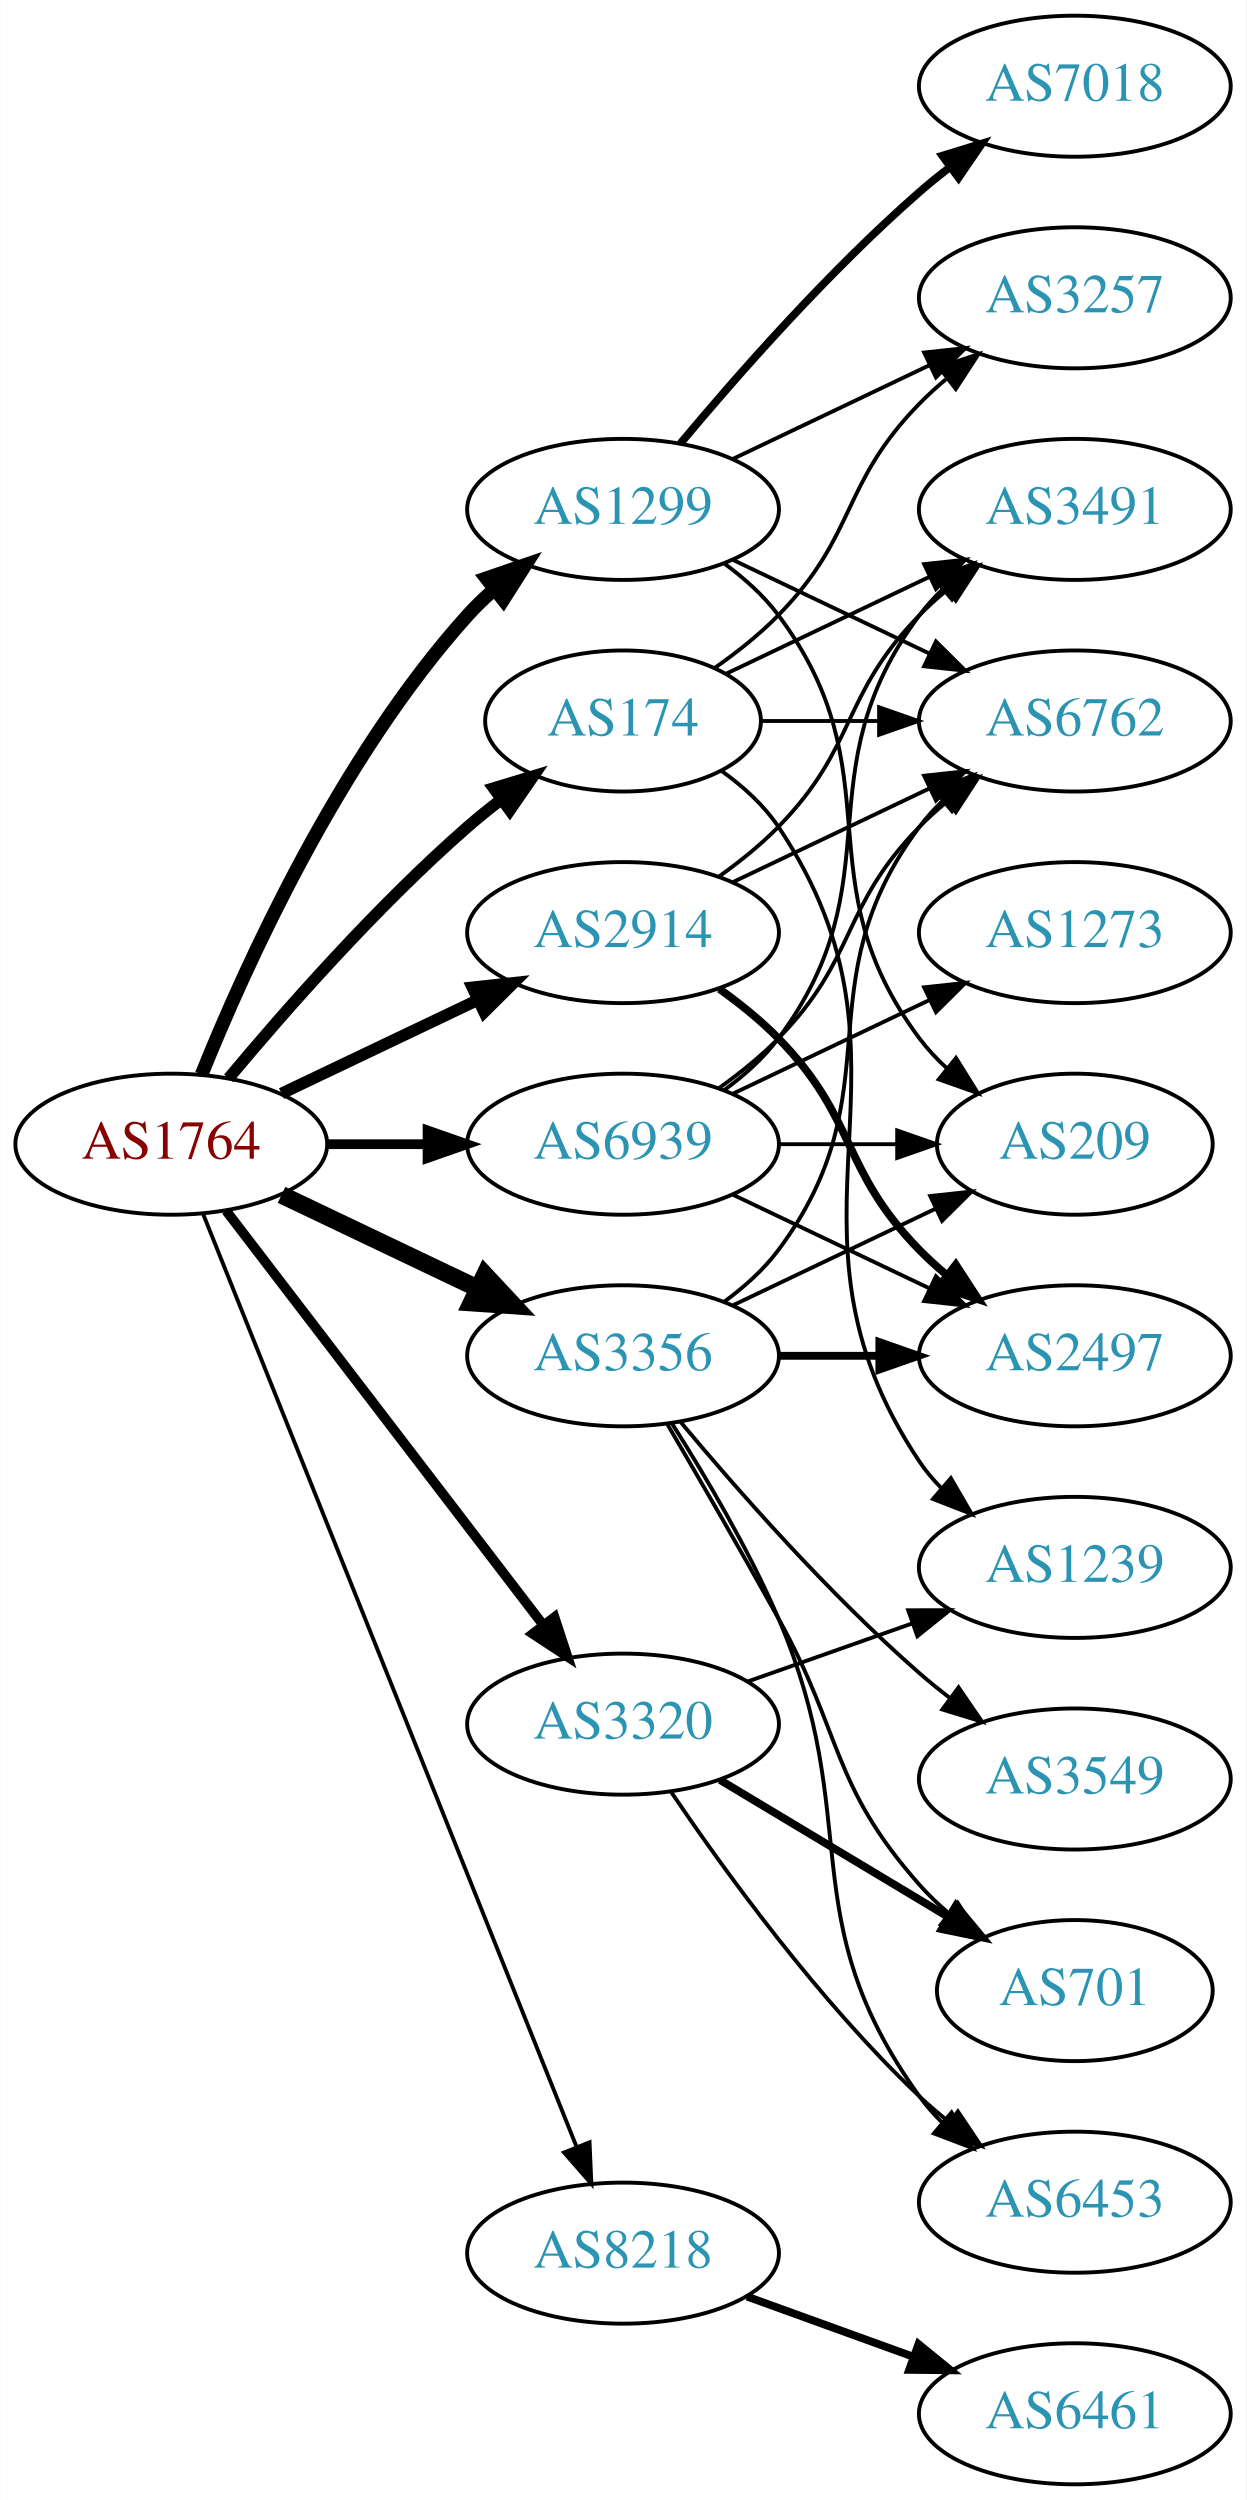
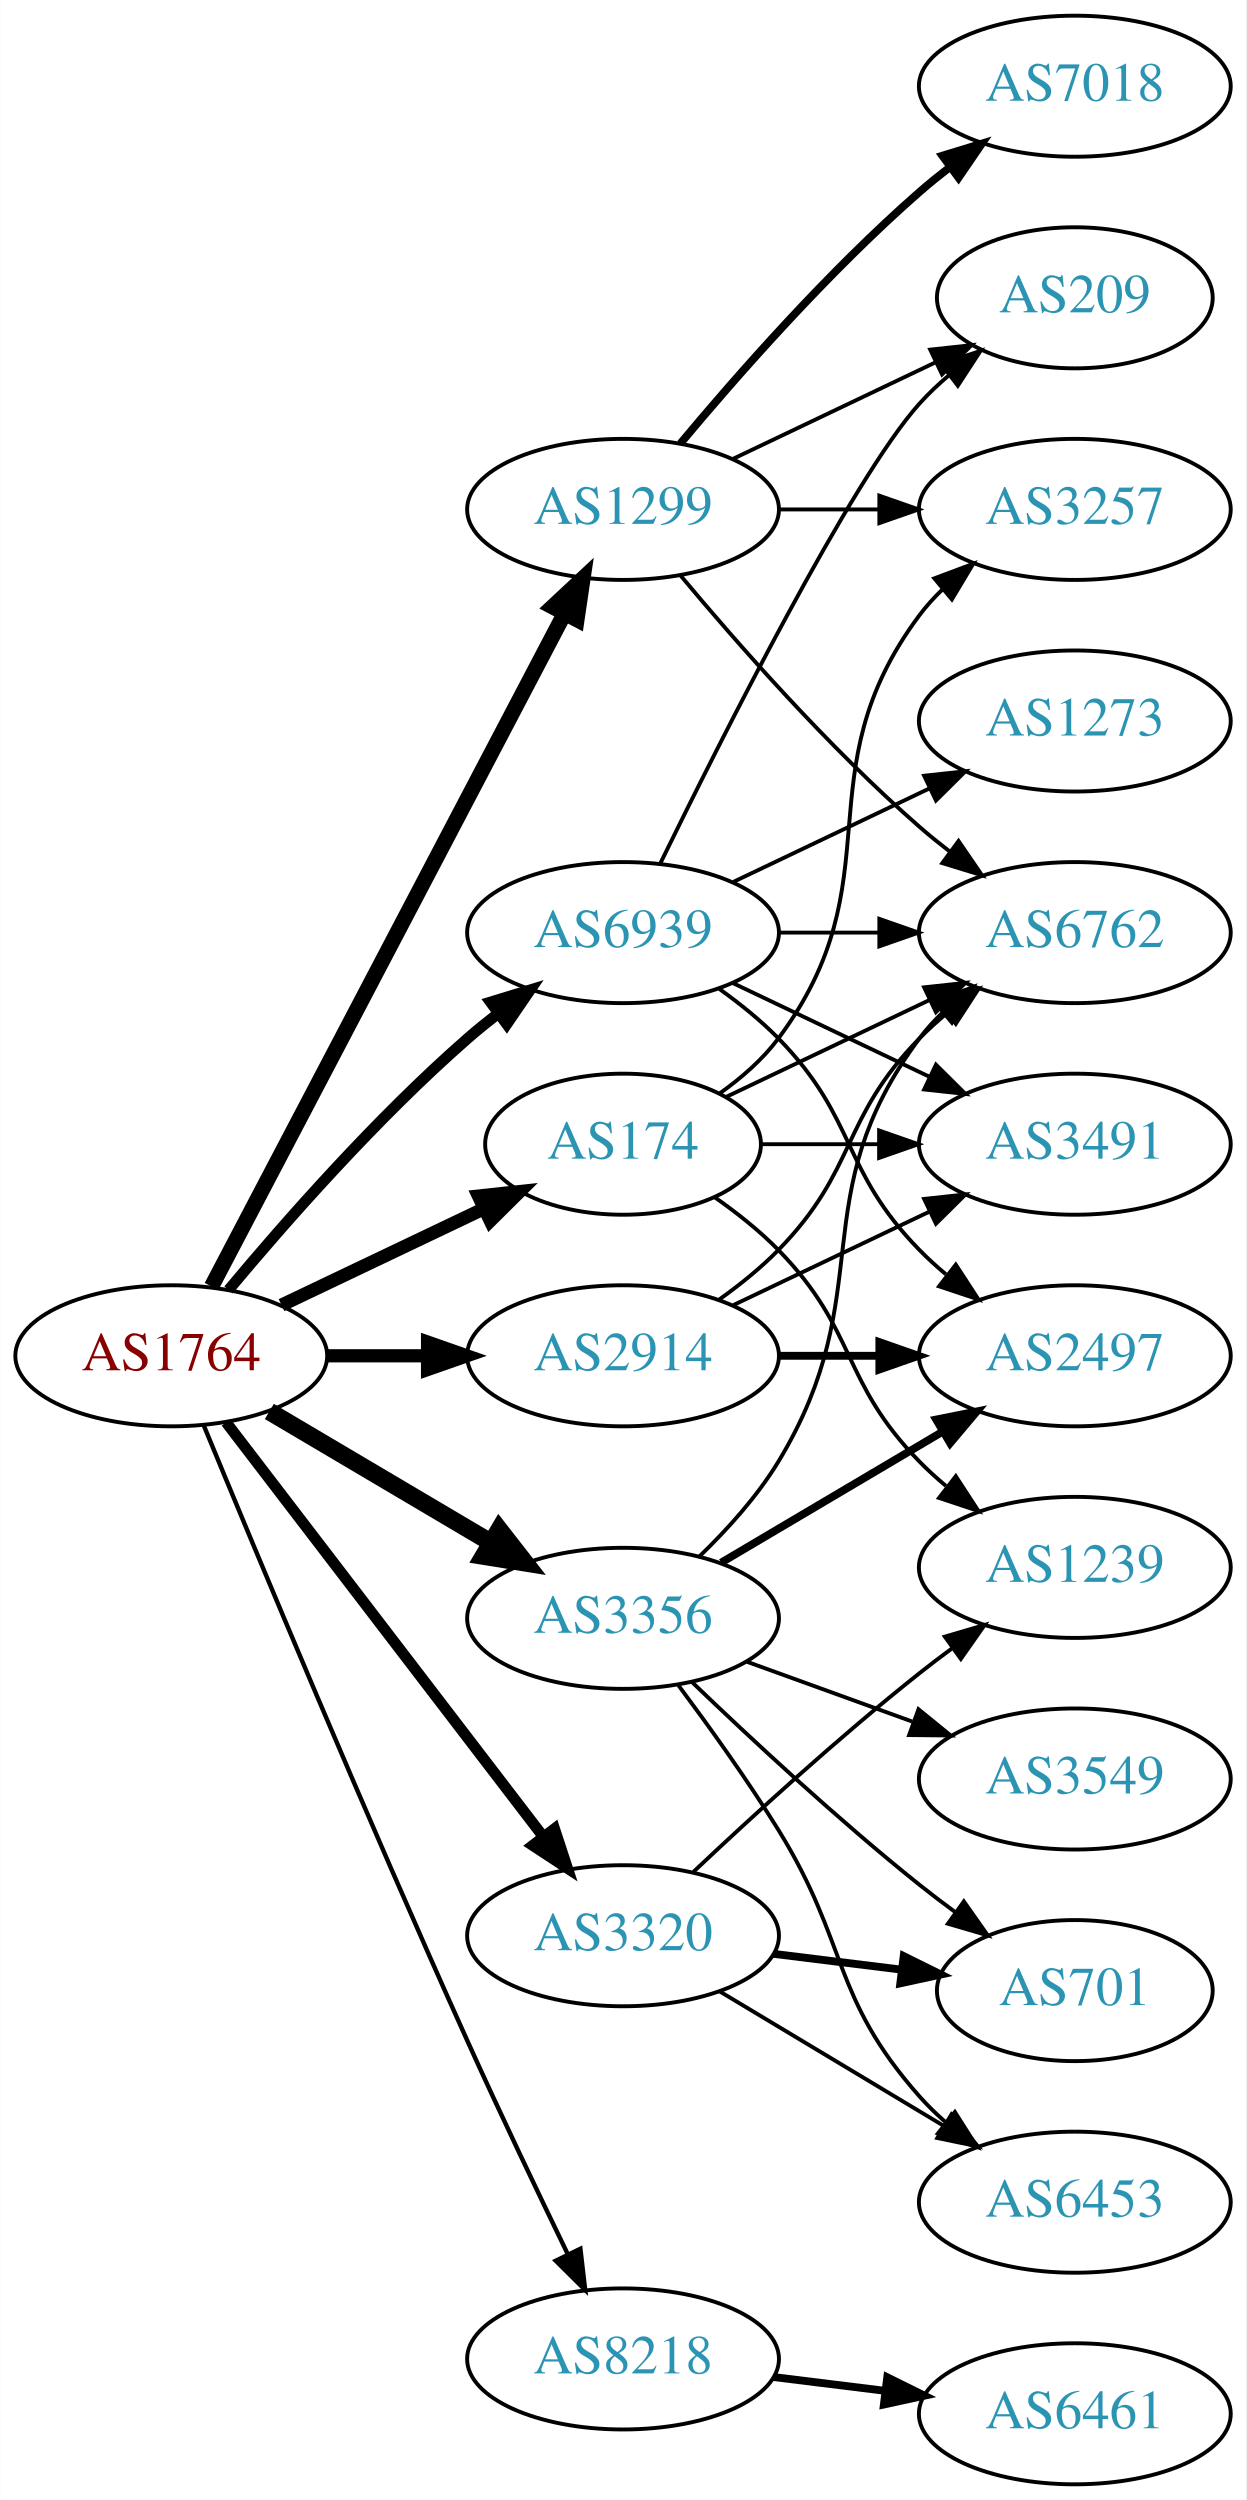
<svg xmlns="http://www.w3.org/2000/svg" xmlns:xlink="http://www.w3.org/1999/xlink" width="318pt" height="638pt" viewBox="0.00 0.00 317.88 638.00">
  <g id="graph0" class="graph" transform="scale(1 1) rotate(0) translate(4 634)">
    <polygon fill="white" stroke="none" points="-4,4 -4,-634 313.879,-634 313.879,4 -4,4" />
    <g id="node1" class="node">
      <g id="a_node1">
        <a xlink:href="/asn/1764" xlink:title="AS1764 ~ NEXTLAYER-AS [AT]">
-           <ellipse fill="#ffffff" stroke="black" cx="39.647" cy="-342" rx="39.794" ry="18" />
-           <text text-anchor="middle" x="39.647" y="-338.3" font-family="Times,serif" font-size="14.00" fill="#880000">AS1764</text>
+           <ellipse fill="#ffffff" stroke="black" cx="39.647" cy="-288" rx="39.794" ry="18" />
+           <text text-anchor="middle" x="39.647" y="-284.3" font-family="Times,serif" font-size="14.00" fill="#880000">AS1764</text>
        </a>
      </g>
    </g>
    <g id="node2" class="node">
      <g id="a_node2">
        <a xlink:href="/asn/174" xlink:title="AS174 ~ Cogent Communications [US]">
-           <ellipse fill="#ffffff" stroke="black" cx="154.939" cy="-450" rx="35.194" ry="18" />
-           <text text-anchor="middle" x="154.939" y="-446.3" font-family="Times,serif" font-size="14.00" fill="#2c94b3">AS174</text>
+           <ellipse fill="#ffffff" stroke="black" cx="154.939" cy="-342" rx="35.194" ry="18" />
+           <text text-anchor="middle" x="154.939" y="-338.3" font-family="Times,serif" font-size="14.00" fill="#2c94b3">AS174</text>
        </a>
      </g>
    </g>
    <g id="edge1" class="edge">
-       <path fill="none" stroke="black" stroke-width="3" d="M54.276,-358.817C68.559,-375.929 92.106,-402.745 115.293,-423 117.963,-425.332 120.835,-427.648 123.766,-429.886" />
-       <polygon fill="black" stroke="black" stroke-width="3" points="121.916,-432.87 132.057,-435.939 126.044,-427.216 121.916,-432.87" />
+       <path fill="none" stroke="black" stroke-width="3.375" d="M67.783,-300.934C83.215,-308.29 102.7,-317.577 119.235,-325.459" />
+       <polygon fill="black" stroke="black" stroke-width="3.375" points="118.044,-328.768 128.577,-329.911 121.056,-322.449 118.044,-328.768" />
    </g>
    <g id="node3" class="node">
      <g id="a_node3">
        <a xlink:href="/asn/1299" xlink:title="AS1299 ~ Telia Carrier [EU]">
          <ellipse fill="#ffffff" stroke="black" cx="154.939" cy="-504" rx="39.794" ry="18" />
          <text text-anchor="middle" x="154.939" y="-500.3" font-family="Times,serif" font-size="14.00" fill="#2c94b3">AS1299</text>
        </a>
      </g>
    </g>
    <g id="edge2" class="edge">
-       <path fill="none" stroke="black" stroke-width="3.5" d="M47.394,-359.787C58.445,-387.243 82.498,-440.578 115.293,-477 117.295,-479.224 119.514,-481.363 121.847,-483.397" />
-       <polygon fill="black" stroke="black" stroke-width="3.5" points="120.045,-486.433 130.066,-489.873 124.377,-480.935 120.045,-486.433" />
+       <path fill="none" stroke="black" stroke-width="3.938" d="M49.918,-305.676C69.759,-343.505 116.437,-432.499 139.923,-477.278" />
+       <polygon fill="black" stroke="black" stroke-width="3.938" points="136.955,-479.152 144.699,-486.383 143.154,-475.901 136.955,-479.152" />
    </g>
    <g id="node4" class="node">
      <g id="a_node4">
        <a xlink:href="/asn/2914" xlink:title="AS2914 ~ NTT America, Inc. [US]">
-           <ellipse fill="#ffffff" stroke="black" cx="154.939" cy="-396" rx="39.794" ry="18" />
-           <text text-anchor="middle" x="154.939" y="-392.3" font-family="Times,serif" font-size="14.00" fill="#2c94b3">AS2914</text>
+           <ellipse fill="#ffffff" stroke="black" cx="154.939" cy="-288" rx="39.794" ry="18" />
+           <text text-anchor="middle" x="154.939" y="-284.3" font-family="Times,serif" font-size="14.00" fill="#2c94b3">AS2914</text>
        </a>
      </g>
    </g>
    <g id="edge3" class="edge">
-       <path fill="none" stroke="black" stroke-width="3" d="M67.783,-354.934C82.777,-362.081 101.598,-371.052 117.821,-378.785" />
-       <polygon fill="black" stroke="black" stroke-width="3" points="116.491,-382.028 127.024,-383.171 119.503,-375.709 116.491,-382.028" />
+       <path fill="none" stroke="black" stroke-width="3.375" d="M79.319,-288C87.522,-288 96.286,-288 104.818,-288" />
+       <polygon fill="black" stroke="black" stroke-width="3.375" points="105.057,-291.5 115.057,-288 105.057,-284.5 105.057,-291.5" />
    </g>
    <g id="node5" class="node">
      <g id="a_node5">
        <a xlink:href="/asn/3320" xlink:title="AS3320 ~ DTAG [DE]">
-           <ellipse fill="#ffffff" stroke="black" cx="154.939" cy="-194" rx="39.794" ry="18" />
-           <text text-anchor="middle" x="154.939" y="-190.3" font-family="Times,serif" font-size="14.00" fill="#2c94b3">AS3320</text>
+           <ellipse fill="#ffffff" stroke="black" cx="154.939" cy="-140" rx="39.794" ry="18" />
+           <text text-anchor="middle" x="154.939" y="-136.3" font-family="Times,serif" font-size="14.00" fill="#2c94b3">AS3320</text>
        </a>
      </g>
    </g>
    <g id="edge4" class="edge">
-       <path fill="none" stroke="black" stroke-width="2.5" d="M53.643,-325.023C73.512,-299.066 111.562,-249.36 134.656,-219.191" />
-       <polygon fill="black" stroke="black" stroke-width="2.5" points="137.447,-221.303 140.746,-211.235 131.888,-217.048 137.447,-221.303" />
+       <path fill="none" stroke="black" stroke-width="2.812" d="M53.643,-271.023C73.512,-245.066 111.562,-195.36 134.656,-165.191" />
+       <polygon fill="black" stroke="black" stroke-width="2.812" points="137.447,-167.303 140.746,-157.235 131.888,-163.048 137.447,-167.303" />
    </g>
    <g id="node6" class="node">
      <g id="a_node6">
        <a xlink:href="/asn/3356" xlink:title="AS3356 ~ Level 3 Parent, LLC [US]">
-           <ellipse fill="#ffffff" stroke="black" cx="154.939" cy="-288" rx="39.794" ry="18" />
-           <text text-anchor="middle" x="154.939" y="-284.3" font-family="Times,serif" font-size="14.00" fill="#2c94b3">AS3356</text>
+           <ellipse fill="#ffffff" stroke="black" cx="154.939" cy="-221" rx="39.794" ry="18" />
+           <text text-anchor="middle" x="154.939" y="-217.3" font-family="Times,serif" font-size="14.00" fill="#2c94b3">AS3356</text>
        </a>
      </g>
    </g>
    <g id="edge5" class="edge">
-       <path fill="none" stroke="black" stroke-width="4.5" d="M67.783,-329.066C82.777,-321.919 101.598,-312.948 117.821,-305.215" />
-       <polygon fill="black" stroke="black" stroke-width="4.5" points="119.692,-308.686 127.024,-300.829 116.303,-301.577 119.692,-308.686" />
+       <path fill="none" stroke="black" stroke-width="4.5" d="M64.673,-273.791C81.045,-264.109 102.933,-251.165 120.936,-240.518" />
+       <polygon fill="black" stroke="black" stroke-width="4.5" points="123.344,-243.668 129.948,-235.188 119.336,-236.89 123.344,-243.668" />
    </g>
    <g id="node7" class="node">
      <g id="a_node7">
        <a xlink:href="/asn/8218" xlink:title="AS8218 ~ legacy Neotelecoms [FR]">
-           <ellipse fill="#ffffff" stroke="black" cx="154.939" cy="-59" rx="39.794" ry="18" />
-           <text text-anchor="middle" x="154.939" y="-55.3" font-family="Times,serif" font-size="14.00" fill="#2c94b3">AS8218</text>
+           <ellipse fill="#ffffff" stroke="black" cx="154.939" cy="-32" rx="39.794" ry="18" />
+           <text text-anchor="middle" x="154.939" y="-28.3" font-family="Times,serif" font-size="14.00" fill="#2c94b3">AS8218</text>
        </a>
      </g>
    </g>
    <g id="edge6" class="edge">
-       <path fill="none" stroke="black" d="M47.733,-324.297C66.927,-276.353 120.015,-143.741 143.046,-86.212" />
-       <polygon fill="black" stroke="black" points="146.388,-87.281 146.855,-76.696 139.889,-84.679 146.388,-87.281" />
+       <path fill="none" stroke="black" stroke-width="1.125" d="M47.926,-270.257C61.007,-238.528 89.531,-170.046 115.293,-113 123.524,-94.773 133.217,-74.46 140.836,-58.736" />
+       <polygon fill="black" stroke="black" stroke-width="1.125" points="144.055,-60.121 145.281,-49.597 137.76,-57.059 144.055,-60.121" />
    </g>
    <g id="node8" class="node">
      <g id="a_node8">
        <a xlink:href="/asn/6939" xlink:title="AS6939 ~ Hurricane Electric LLC [US]">
-           <ellipse fill="#ffffff" stroke="black" cx="154.939" cy="-342" rx="39.794" ry="18" />
-           <text text-anchor="middle" x="154.939" y="-338.3" font-family="Times,serif" font-size="14.00" fill="#2c94b3">AS6939</text>
+           <ellipse fill="#ffffff" stroke="black" cx="154.939" cy="-396" rx="39.794" ry="18" />
+           <text text-anchor="middle" x="154.939" y="-392.3" font-family="Times,serif" font-size="14.00" fill="#2c94b3">AS6939</text>
        </a>
      </g>
    </g>
    <g id="edge7" class="edge">
-       <path fill="none" stroke="black" stroke-width="2.5" d="M79.319,-342C87.522,-342 96.286,-342 104.818,-342" />
-       <polygon fill="black" stroke="black" stroke-width="2.5" points="105.057,-345.5 115.057,-342 105.057,-338.5 105.057,-345.5" />
+       <path fill="none" stroke="black" stroke-width="2.812" d="M54.276,-304.817C68.559,-321.929 92.106,-348.745 115.293,-369 117.759,-371.154 120.397,-373.294 123.095,-375.372" />
+       <polygon fill="black" stroke="black" stroke-width="2.812" points="121.12,-378.264 131.249,-381.37 125.268,-372.625 121.12,-378.264" />
    </g>
    <g id="node9" class="node">
      <g id="a_node9">
        <a xlink:href="/asn/3491" xlink:title="AS3491 ~ PCCW Global, Inc. [US]">
-           <ellipse fill="#ffffff" stroke="black" cx="270.232" cy="-504" rx="39.794" ry="18" />
-           <text text-anchor="middle" x="270.232" y="-500.3" font-family="Times,serif" font-size="14.00" fill="#2c94b3">AS3491</text>
+           <ellipse fill="#ffffff" stroke="black" cx="270.232" cy="-342" rx="39.794" ry="18" />
+           <text text-anchor="middle" x="270.232" y="-338.3" font-family="Times,serif" font-size="14.00" fill="#2c94b3">AS3491</text>
        </a>
      </g>
    </g>
    <g id="edge8" class="edge">
-       <path fill="none" stroke="black" d="M181.365,-462.119C196.667,-469.413 216.391,-478.814 233.273,-486.86" />
-       <polygon fill="black" stroke="black" points="231.78,-490.026 242.313,-491.169 234.792,-483.707 231.78,-490.026" />
+       <path fill="none" stroke="black" d="M190.239,-342C199.616,-342 209.966,-342 220.001,-342" />
+       <polygon fill="black" stroke="black" points="220.289,-345.5 230.289,-342 220.289,-338.5 220.289,-345.5" />
    </g>
    <g id="node10" class="node">
      <g id="a_node10">
        <a xlink:href="/asn/1239" xlink:title="AS1239 ~ Sprint [US]">
          <ellipse fill="#ffffff" stroke="black" cx="270.232" cy="-234" rx="39.794" ry="18" />
          <text text-anchor="middle" x="270.232" y="-230.3" font-family="Times,serif" font-size="14.00" fill="#2c94b3">AS1239</text>
        </a>
      </g>
    </g>
    <g id="edge9" class="edge">
-       <path fill="none" stroke="black" d="M180.057,-437.266C185.546,-433.352 190.853,-428.577 194.586,-423 235.61,-361.706 189.561,-322.294 230.586,-261 232.208,-258.577 234.127,-256.305 236.228,-254.19" />
-       <polygon fill="black" stroke="black" points="238.596,-256.771 243.913,-247.607 234.042,-251.454 238.596,-256.771" />
+       <path fill="none" stroke="black" d="M178.322,-328.468C183.964,-324.51 189.778,-319.914 194.586,-315 214.758,-294.383 210.413,-281.617 230.586,-261 232.679,-258.861 234.962,-256.782 237.339,-254.79" />
+       <polygon fill="black" stroke="black" points="239.857,-257.268 245.638,-248.389 235.582,-251.725 239.857,-257.268" />
    </g>
    <g id="node11" class="node">
      <g id="a_node11">
-         <a xlink:href="/asn/3257" xlink:title="AS3257 ~ GTT [DE]">
-           <ellipse fill="#ffffff" stroke="black" cx="270.232" cy="-558" rx="39.794" ry="18" />
-           <text text-anchor="middle" x="270.232" y="-554.3" font-family="Times,serif" font-size="14.00" fill="#2c94b3">AS3257</text>
+         <a xlink:href="/asn/6762" xlink:title="AS6762 ~ TELECOM ITALIA SPARKLE S.p.A. [IT]">
+           <ellipse fill="#ffffff" stroke="black" cx="270.232" cy="-396" rx="39.794" ry="18" />
+           <text text-anchor="middle" x="270.232" y="-392.3" font-family="Times,serif" font-size="14.00" fill="#2c94b3">AS6762</text>
        </a>
      </g>
    </g>
    <g id="edge10" class="edge">
-       <path fill="none" stroke="black" d="M178.322,-463.532C183.964,-467.49 189.778,-472.086 194.586,-477 214.758,-497.617 210.413,-510.383 230.586,-531 232.679,-533.139 234.962,-535.218 237.339,-537.21" />
-       <polygon fill="black" stroke="black" points="235.582,-540.275 245.638,-543.611 239.857,-534.732 235.582,-540.275" />
+       <path fill="none" stroke="black" d="M181.365,-354.119C196.667,-361.413 216.391,-370.814 233.273,-378.86" />
+       <polygon fill="black" stroke="black" points="231.78,-382.026 242.313,-383.169 234.792,-375.707 231.78,-382.026" />
    </g>
    <g id="node12" class="node">
      <g id="a_node12">
-         <a xlink:href="/asn/6762" xlink:title="AS6762 ~ TELECOM ITALIA SPARKLE S.p.A. [IT]">
-           <ellipse fill="#ffffff" stroke="black" cx="270.232" cy="-450" rx="39.794" ry="18" />
-           <text text-anchor="middle" x="270.232" y="-446.3" font-family="Times,serif" font-size="14.00" fill="#2c94b3">AS6762</text>
+         <a xlink:href="/asn/3257" xlink:title="AS3257 ~ GTT [DE]">
+           <ellipse fill="#ffffff" stroke="black" cx="270.232" cy="-504" rx="39.794" ry="18" />
+           <text text-anchor="middle" x="270.232" y="-500.3" font-family="Times,serif" font-size="14.00" fill="#2c94b3">AS3257</text>
        </a>
      </g>
    </g>
    <g id="edge11" class="edge">
-       <path fill="none" stroke="black" d="M190.239,-450C199.616,-450 209.966,-450 220.001,-450" />
-       <polygon fill="black" stroke="black" points="220.289,-453.5 230.289,-450 220.289,-446.5 220.289,-453.5" />
-     </g>
-     <g id="edge13" class="edge">
-       <path fill="none" stroke="black" d="M183.076,-516.934C198.07,-524.081 216.891,-533.052 233.114,-540.785" />
-       <polygon fill="black" stroke="black" points="231.784,-544.028 242.317,-545.171 234.796,-537.709 231.784,-544.028" />
+       <path fill="none" stroke="black" d="M179.666,-355.011C185.162,-358.919 190.571,-363.622 194.586,-369 224.857,-409.542 200.315,-436.458 230.586,-477 232.33,-479.336 234.338,-481.545 236.501,-483.617" />
+       <polygon fill="black" stroke="black" points="234.379,-486.405 244.302,-490.118 238.861,-481.027 234.379,-486.405" />
    </g>
    <g id="edge12" class="edge">
-       <path fill="none" stroke="black" d="M183.076,-491.066C198.07,-483.919 216.891,-474.948 233.114,-467.215" />
-       <polygon fill="black" stroke="black" points="234.796,-470.291 242.317,-462.829 231.784,-463.972 234.796,-470.291" />
+       <path fill="none" stroke="black" d="M169.569,-487.183C183.852,-470.071 207.398,-443.255 230.586,-423 233.052,-420.846 235.69,-418.706 238.388,-416.628" />
+       <polygon fill="black" stroke="black" points="240.561,-419.375 246.542,-410.63 236.413,-413.736 240.561,-419.375" />
+     </g>
+     <g id="edge14" class="edge">
+       <path fill="none" stroke="black" d="M194.612,-504C202.815,-504 211.579,-504 220.111,-504" />
+       <polygon fill="black" stroke="black" points="220.35,-507.5 230.35,-504 220.35,-500.5 220.35,-507.5" />
    </g>
    <g id="node13" class="node">
      <g id="a_node13">
        <a xlink:href="/asn/7018" xlink:title="AS7018 ~ AT&amp;T Services, Inc. [US]">
          <ellipse fill="#ffffff" stroke="black" cx="270.232" cy="-612" rx="39.794" ry="18" />
          <text text-anchor="middle" x="270.232" y="-608.3" font-family="Times,serif" font-size="14.00" fill="#2c94b3">AS7018</text>
        </a>
      </g>
    </g>
-     <g id="edge14" class="edge">
+     <g id="edge13" class="edge">
      <path fill="none" stroke="black" stroke-width="2" d="M169.569,-520.817C183.852,-537.929 207.398,-564.745 230.586,-585 233.052,-587.154 235.69,-589.294 238.388,-591.372" />
      <polygon fill="black" stroke="black" stroke-width="2" points="236.413,-594.264 246.542,-597.37 240.561,-588.625 236.413,-594.264" />
    </g>
    <g id="node14" class="node">
      <g id="a_node14">
        <a xlink:href="/asn/209" xlink:title="AS209 ~ CenturyLink Communications, LLC [US]">
-           <ellipse fill="#ffffff" stroke="black" cx="270.232" cy="-342" rx="35.194" ry="18" />
-           <text text-anchor="middle" x="270.232" y="-338.3" font-family="Times,serif" font-size="14.00" fill="#2c94b3">AS209</text>
+           <ellipse fill="#ffffff" stroke="black" cx="270.232" cy="-558" rx="35.194" ry="18" />
+           <text text-anchor="middle" x="270.232" y="-554.3" font-family="Times,serif" font-size="14.00" fill="#2c94b3">AS209</text>
        </a>
      </g>
    </g>
    <g id="edge15" class="edge">
-       <path fill="none" stroke="black" d="M180.87,-490.118C185.946,-486.389 190.864,-481.984 194.586,-477 224.857,-436.458 200.315,-409.542 230.586,-369 232.594,-366.311 234.95,-363.791 237.491,-361.454" />
-       <polygon fill="black" stroke="black" points="239.905,-364.004 245.506,-355.011 235.519,-358.548 239.905,-364.004" />
+       <path fill="none" stroke="black" d="M183.076,-516.934C198.508,-524.29 217.993,-533.577 234.528,-541.459" />
+       <polygon fill="black" stroke="black" points="233.337,-544.768 243.87,-545.911 236.349,-538.449 233.337,-544.768" />
+     </g>
+     <g id="edge18" class="edge">
+       <path fill="none" stroke="black" d="M183.076,-300.934C198.07,-308.081 216.891,-317.052 233.114,-324.785" />
+       <polygon fill="black" stroke="black" points="231.784,-328.028 242.317,-329.171 234.796,-321.709 231.784,-328.028" />
    </g>
    <g id="edge17" class="edge">
-       <path fill="none" stroke="black" d="M179.533,-410.389C184.789,-414.148 190.121,-418.437 194.586,-423 214.758,-443.617 210.413,-456.383 230.586,-477 232.679,-479.139 234.962,-481.218 237.339,-483.21" />
-       <polygon fill="black" stroke="black" points="235.582,-486.275 245.638,-489.611 239.857,-480.732 235.582,-486.275" />
-     </g>
-     <g id="edge18" class="edge">
-       <path fill="none" stroke="black" d="M183.076,-408.934C198.07,-416.081 216.891,-425.052 233.114,-432.785" />
-       <polygon fill="black" stroke="black" points="231.784,-436.028 242.317,-437.171 234.796,-429.709 231.784,-436.028" />
+       <path fill="none" stroke="black" d="M179.533,-302.389C184.789,-306.148 190.121,-310.437 194.586,-315 214.758,-335.617 210.413,-348.383 230.586,-369 232.679,-371.139 234.962,-373.218 237.339,-375.21" />
+       <polygon fill="black" stroke="black" points="235.582,-378.275 245.638,-381.611 239.857,-372.732 235.582,-378.275" />
    </g>
    <g id="node15" class="node">
      <g id="a_node15">
        <a xlink:href="/asn/2497" xlink:title="AS2497 ~ Internet Initiative Japan Inc. [JP]">
          <ellipse fill="#ffffff" stroke="black" cx="270.232" cy="-288" rx="39.794" ry="18" />
          <text text-anchor="middle" x="270.232" y="-284.3" font-family="Times,serif" font-size="14.00" fill="#2c94b3">AS2497</text>
        </a>
      </g>
    </g>
    <g id="edge16" class="edge">
-       <path fill="none" stroke="black" stroke-width="2" d="M179.533,-381.611C184.789,-377.852 190.121,-373.563 194.586,-369 214.758,-348.383 210.413,-335.617 230.586,-315 232.679,-312.861 234.962,-310.782 237.339,-308.79" />
-       <polygon fill="black" stroke="black" stroke-width="2" points="239.857,-311.268 245.638,-302.389 235.582,-305.725 239.857,-311.268" />
+       <path fill="none" stroke="black" stroke-width="2" d="M194.612,-288C202.815,-288 211.579,-288 220.111,-288" />
+       <polygon fill="black" stroke="black" stroke-width="2" points="220.35,-291.5 230.35,-288 220.35,-284.5 220.35,-291.5" />
    </g>
    <g id="edge19" class="edge">
-       <path fill="none" stroke="black" d="M186.897,-204.93C199.761,-209.472 214.867,-214.805 228.603,-219.655" />
-       <polygon fill="black" stroke="black" points="227.717,-223.054 238.312,-223.083 230.048,-216.453 227.717,-223.054" />
+       <path fill="none" stroke="black" d="M172.915,-156.32C187.717,-170.284 209.986,-190.658 230.586,-207 233.297,-209.151 236.167,-211.328 239.069,-213.463" />
+       <polygon fill="black" stroke="black" points="237.063,-216.331 247.228,-219.317 241.143,-210.644 237.063,-216.331" />
    </g>
    <g id="node16" class="node">
      <g id="a_node16">
        <a xlink:href="/asn/701" xlink:title="AS701 ~ UUNET [US]">
          <ellipse fill="#ffffff" stroke="black" cx="270.232" cy="-126" rx="35.194" ry="18" />
          <text text-anchor="middle" x="270.232" y="-122.3" font-family="Times,serif" font-size="14.00" fill="#2c94b3">AS701</text>
        </a>
      </g>
    </g>
    <g id="edge20" class="edge">
-       <path fill="none" stroke="black" stroke-width="2" d="M179.689,-179.745C196.641,-169.571 219.606,-155.786 238.035,-144.725" />
-       <polygon fill="black" stroke="black" stroke-width="2" points="239.899,-147.689 246.672,-139.541 236.296,-141.687 239.899,-147.689" />
+       <path fill="none" stroke="black" stroke-width="2" d="M193.35,-135.377C203.802,-134.085 215.246,-132.671 226.005,-131.342" />
+       <polygon fill="black" stroke="black" stroke-width="2" points="226.56,-134.8 236.055,-130.1 225.701,-127.853 226.56,-134.8" />
    </g>
    <g id="node17" class="node">
      <g id="a_node17">
        <a xlink:href="/asn/6453" xlink:title="AS6453 ~ TATA COMMUNICATIONS (AMERICA) INC [US]">
          <ellipse fill="#ffffff" stroke="black" cx="270.232" cy="-72" rx="39.794" ry="18" />
          <text text-anchor="middle" x="270.232" y="-68.3" font-family="Times,serif" font-size="14.00" fill="#2c94b3">AS6453</text>
        </a>
      </g>
    </g>
    <g id="edge21" class="edge">
-       <path fill="none" stroke="black" d="M167.259,-176.622C180.833,-156.556 204.978,-123.208 230.586,-99 232.965,-96.751 235.544,-94.546 238.203,-92.425" />
-       <polygon fill="black" stroke="black" points="240.393,-95.157 246.296,-86.36 236.195,-89.556 240.393,-95.157" />
-     </g>
-     <g id="edge23" class="edge">
-       <path fill="none" stroke="black" d="M180.87,-301.882C185.946,-305.611 190.864,-310.016 194.586,-315 224.857,-355.542 200.315,-382.458 230.586,-423 232.33,-425.336 234.338,-427.545 236.501,-429.617" />
-       <polygon fill="black" stroke="black" points="234.379,-432.405 244.302,-436.118 238.861,-427.027 234.379,-432.405" />
-     </g>
-     <g id="edge27" class="edge">
-       <path fill="none" stroke="black" d="M183.076,-300.934C198.508,-308.29 217.993,-317.577 234.528,-325.459" />
-       <polygon fill="black" stroke="black" points="233.337,-328.768 243.87,-329.911 236.349,-322.449 233.337,-328.768" />
+       <path fill="none" stroke="black" d="M179.689,-125.745C196.306,-115.771 218.702,-102.329 236.939,-91.383" />
+       <polygon fill="black" stroke="black" points="238.741,-94.384 245.514,-86.236 235.138,-88.382 238.741,-94.384" />
+     </g>
+     <g id="edge22" class="edge">
+       <path fill="none" stroke="black" d="M174.334,-236.707C181.457,-243.569 189.18,-252.082 194.586,-261 220.815,-304.267 200.315,-328.458 230.586,-369 232.33,-371.336 234.338,-373.545 236.501,-375.617" />
+       <polygon fill="black" stroke="black" points="234.379,-378.405 244.302,-382.118 238.861,-373.027 234.379,-378.405" />
    </g>
    <g id="edge24" class="edge">
-       <path fill="none" stroke="black" stroke-width="2" d="M194.612,-288C202.815,-288 211.579,-288 220.111,-288" />
-       <polygon fill="black" stroke="black" stroke-width="2" points="220.35,-291.5 230.35,-288 220.35,-284.5 220.35,-291.5" />
+       <path fill="none" stroke="black" stroke-width="2" d="M179.966,-235.209C196.338,-244.891 218.225,-257.835 236.229,-268.482" />
+       <polygon fill="black" stroke="black" stroke-width="2" points="234.851,-271.734 245.241,-273.812 238.415,-265.708 234.851,-271.734" />
    </g>
    <g id="edge26" class="edge">
-       <path fill="none" stroke="black" d="M166.286,-270.466C174.171,-257.006 185.23,-237.923 194.586,-221 211.132,-191.073 207.936,-178.62 230.586,-153 232.809,-150.486 235.311,-148.085 237.945,-145.824" />
-       <polygon fill="black" stroke="black" points="240.347,-148.391 246.102,-139.495 236.056,-142.86 240.347,-148.391" />
+       <path fill="none" stroke="black" d="M172.583,-204.688C187.359,-190.49 209.772,-169.637 230.586,-153 233.507,-150.665 236.616,-148.304 239.753,-146" />
+       <polygon fill="black" stroke="black" points="241.916,-148.756 248.014,-140.092 237.844,-143.063 241.916,-148.756" />
    </g>
    <g id="edge25" class="edge">
-       <path fill="none" stroke="black" d="M167.458,-270.678C175.847,-257.486 187.019,-238.649 194.586,-221 216.865,-169.041 197.556,-144.881 230.586,-99 232.289,-96.634 234.267,-94.403 236.41,-92.316" />
-       <polygon fill="black" stroke="black" points="238.773,-94.902 244.172,-85.787 234.266,-89.546 238.773,-94.902" />
+       <path fill="none" stroke="black" d="M169.079,-203.895C176.858,-193.471 186.701,-179.745 194.586,-167 212.577,-137.919 207.936,-124.62 230.586,-99 232.568,-96.758 234.772,-94.606 237.095,-92.563" />
+       <polygon fill="black" stroke="black" points="239.628,-95.022 245.296,-86.071 235.283,-89.534 239.628,-95.022" />
    </g>
    <g id="node18" class="node">
      <g id="a_node18">
        <a xlink:href="/asn/3549" xlink:title="AS3549 ~ Level 3 Parent, LLC [US]">
          <ellipse fill="#ffffff" stroke="black" cx="270.232" cy="-180" rx="39.794" ry="18" />
          <text text-anchor="middle" x="270.232" y="-176.3" font-family="Times,serif" font-size="14.00" fill="#2c94b3">AS3549</text>
        </a>
      </g>
    </g>
-     <g id="edge22" class="edge">
-       <path fill="none" stroke="black" d="M169.569,-271.183C183.852,-254.071 207.398,-227.255 230.586,-207 233.052,-204.846 235.69,-202.706 238.388,-200.628" />
-       <polygon fill="black" stroke="black" points="240.561,-203.375 246.542,-194.63 236.413,-197.736 240.561,-203.375" />
+     <g id="edge23" class="edge">
+       <path fill="none" stroke="black" d="M186.598,-209.905C199.57,-205.21 214.864,-199.676 228.745,-194.652" />
+       <polygon fill="black" stroke="black" points="230.337,-197.798 238.549,-191.104 227.955,-191.216 230.337,-197.798" />
    </g>
    <g id="node19" class="node">
      <g id="a_node19">
        <a xlink:href="/asn/6461" xlink:title="AS6461 ~ Zayo Bandwidth [US]">
          <ellipse fill="#ffffff" stroke="black" cx="270.232" cy="-18" rx="39.794" ry="18" />
          <text text-anchor="middle" x="270.232" y="-14.3" font-family="Times,serif" font-size="14.00" fill="#2c94b3">AS6461</text>
        </a>
      </g>
    </g>
+     <g id="edge27" class="edge">
+       <path fill="none" stroke="black" stroke-width="2" d="M193.35,-27.377C202.438,-26.254 212.275,-25.038 221.76,-23.866" />
+       <polygon fill="black" stroke="black" stroke-width="2" points="222.366,-27.318 231.861,-22.618 221.508,-20.371 222.366,-27.318" />
+     </g>
+     <g id="edge30" class="edge">
+       <path fill="none" stroke="black" d="M183.076,-383.066C198.07,-375.919 216.891,-366.948 233.114,-359.215" />
+       <polygon fill="black" stroke="black" points="234.796,-362.291 242.317,-354.829 231.784,-355.972 234.796,-362.291" />
+     </g>
+     <g id="edge31" class="edge">
+       <path fill="none" stroke="black" d="M194.612,-396C202.815,-396 211.579,-396 220.111,-396" />
+       <polygon fill="black" stroke="black" points="220.35,-399.5 230.35,-396 220.35,-392.5 220.35,-399.5" />
+     </g>
+     <g id="edge29" class="edge">
+       <path fill="none" stroke="black" d="M164.377,-413.511C179.995,-445.509 213.382,-511.893 230.586,-531 232.902,-533.572 235.506,-536.03 238.242,-538.343" />
+       <polygon fill="black" stroke="black" points="236.108,-541.117 246.165,-544.448 240.38,-535.572 236.108,-541.117" />
+     </g>
    <g id="edge28" class="edge">
-       <path fill="none" stroke="black" stroke-width="2" d="M186.598,-47.905C199.57,-43.21 214.864,-37.676 228.745,-32.652" />
-       <polygon fill="black" stroke="black" stroke-width="2" points="230.337,-35.798 238.549,-29.104 227.955,-29.216 230.337,-35.798" />
-     </g>
-     <g id="edge29" class="edge">
-       <path fill="none" stroke="black" d="M180.87,-355.882C185.946,-359.611 190.864,-364.016 194.586,-369 224.857,-409.542 200.315,-436.458 230.586,-477 232.33,-479.336 234.338,-481.545 236.501,-483.617" />
-       <polygon fill="black" stroke="black" points="234.379,-486.405 244.302,-490.118 238.861,-481.027 234.379,-486.405" />
-     </g>
-     <g id="edge30" class="edge">
-       <path fill="none" stroke="black" d="M179.533,-356.389C184.789,-360.148 190.121,-364.437 194.586,-369 214.758,-389.617 210.413,-402.383 230.586,-423 232.679,-425.139 234.962,-427.218 237.339,-429.21" />
-       <polygon fill="black" stroke="black" points="235.582,-432.275 245.638,-435.611 239.857,-426.732 235.582,-432.275" />
-     </g>
-     <g id="edge31" class="edge">
-       <path fill="none" stroke="black" d="M194.612,-342C204.317,-342 214.808,-342 224.771,-342" />
-       <polygon fill="black" stroke="black" points="224.907,-345.5 234.907,-342 224.907,-338.5 224.907,-345.5" />
-     </g>
-     <g id="edge32" class="edge">
-       <path fill="none" stroke="black" d="M183.076,-329.066C198.07,-321.919 216.891,-312.948 233.114,-305.215" />
-       <polygon fill="black" stroke="black" points="234.796,-308.291 242.317,-300.829 231.784,-301.972 234.796,-308.291" />
+       <path fill="none" stroke="black" d="M179.533,-381.611C184.789,-377.852 190.121,-373.563 194.586,-369 214.758,-348.383 210.413,-335.617 230.586,-315 232.679,-312.861 234.962,-310.782 237.339,-308.79" />
+       <polygon fill="black" stroke="black" points="239.857,-311.268 245.638,-302.389 235.582,-305.725 239.857,-311.268" />
    </g>
    <g id="node20" class="node">
      <g id="a_node20">
        <a xlink:href="/asn/1273" xlink:title="AS1273 ~ Vodafone Group PLC [EU]">
-           <ellipse fill="#ffffff" stroke="black" cx="270.232" cy="-396" rx="39.794" ry="18" />
-           <text text-anchor="middle" x="270.232" y="-392.3" font-family="Times,serif" font-size="14.00" fill="#2c94b3">AS1273</text>
-         </a>
-       </g>
-     </g>
-     <g id="edge33" class="edge">
-       <path fill="none" stroke="black" d="M183.076,-354.934C198.07,-362.081 216.891,-371.052 233.114,-378.785" />
-       <polygon fill="black" stroke="black" points="231.784,-382.028 242.317,-383.171 234.796,-375.709 231.784,-382.028" />
+           <ellipse fill="#ffffff" stroke="black" cx="270.232" cy="-450" rx="39.794" ry="18" />
+           <text text-anchor="middle" x="270.232" y="-446.3" font-family="Times,serif" font-size="14.00" fill="#2c94b3">AS1273</text>
+         </a>
+       </g>
+     </g>
+     <g id="edge32" class="edge">
+       <path fill="none" stroke="black" d="M183.076,-408.934C198.07,-416.081 216.891,-425.052 233.114,-432.785" />
+       <polygon fill="black" stroke="black" points="231.784,-436.028 242.317,-437.171 234.796,-429.709 231.784,-436.028" />
    </g>
  </g>
</svg>
